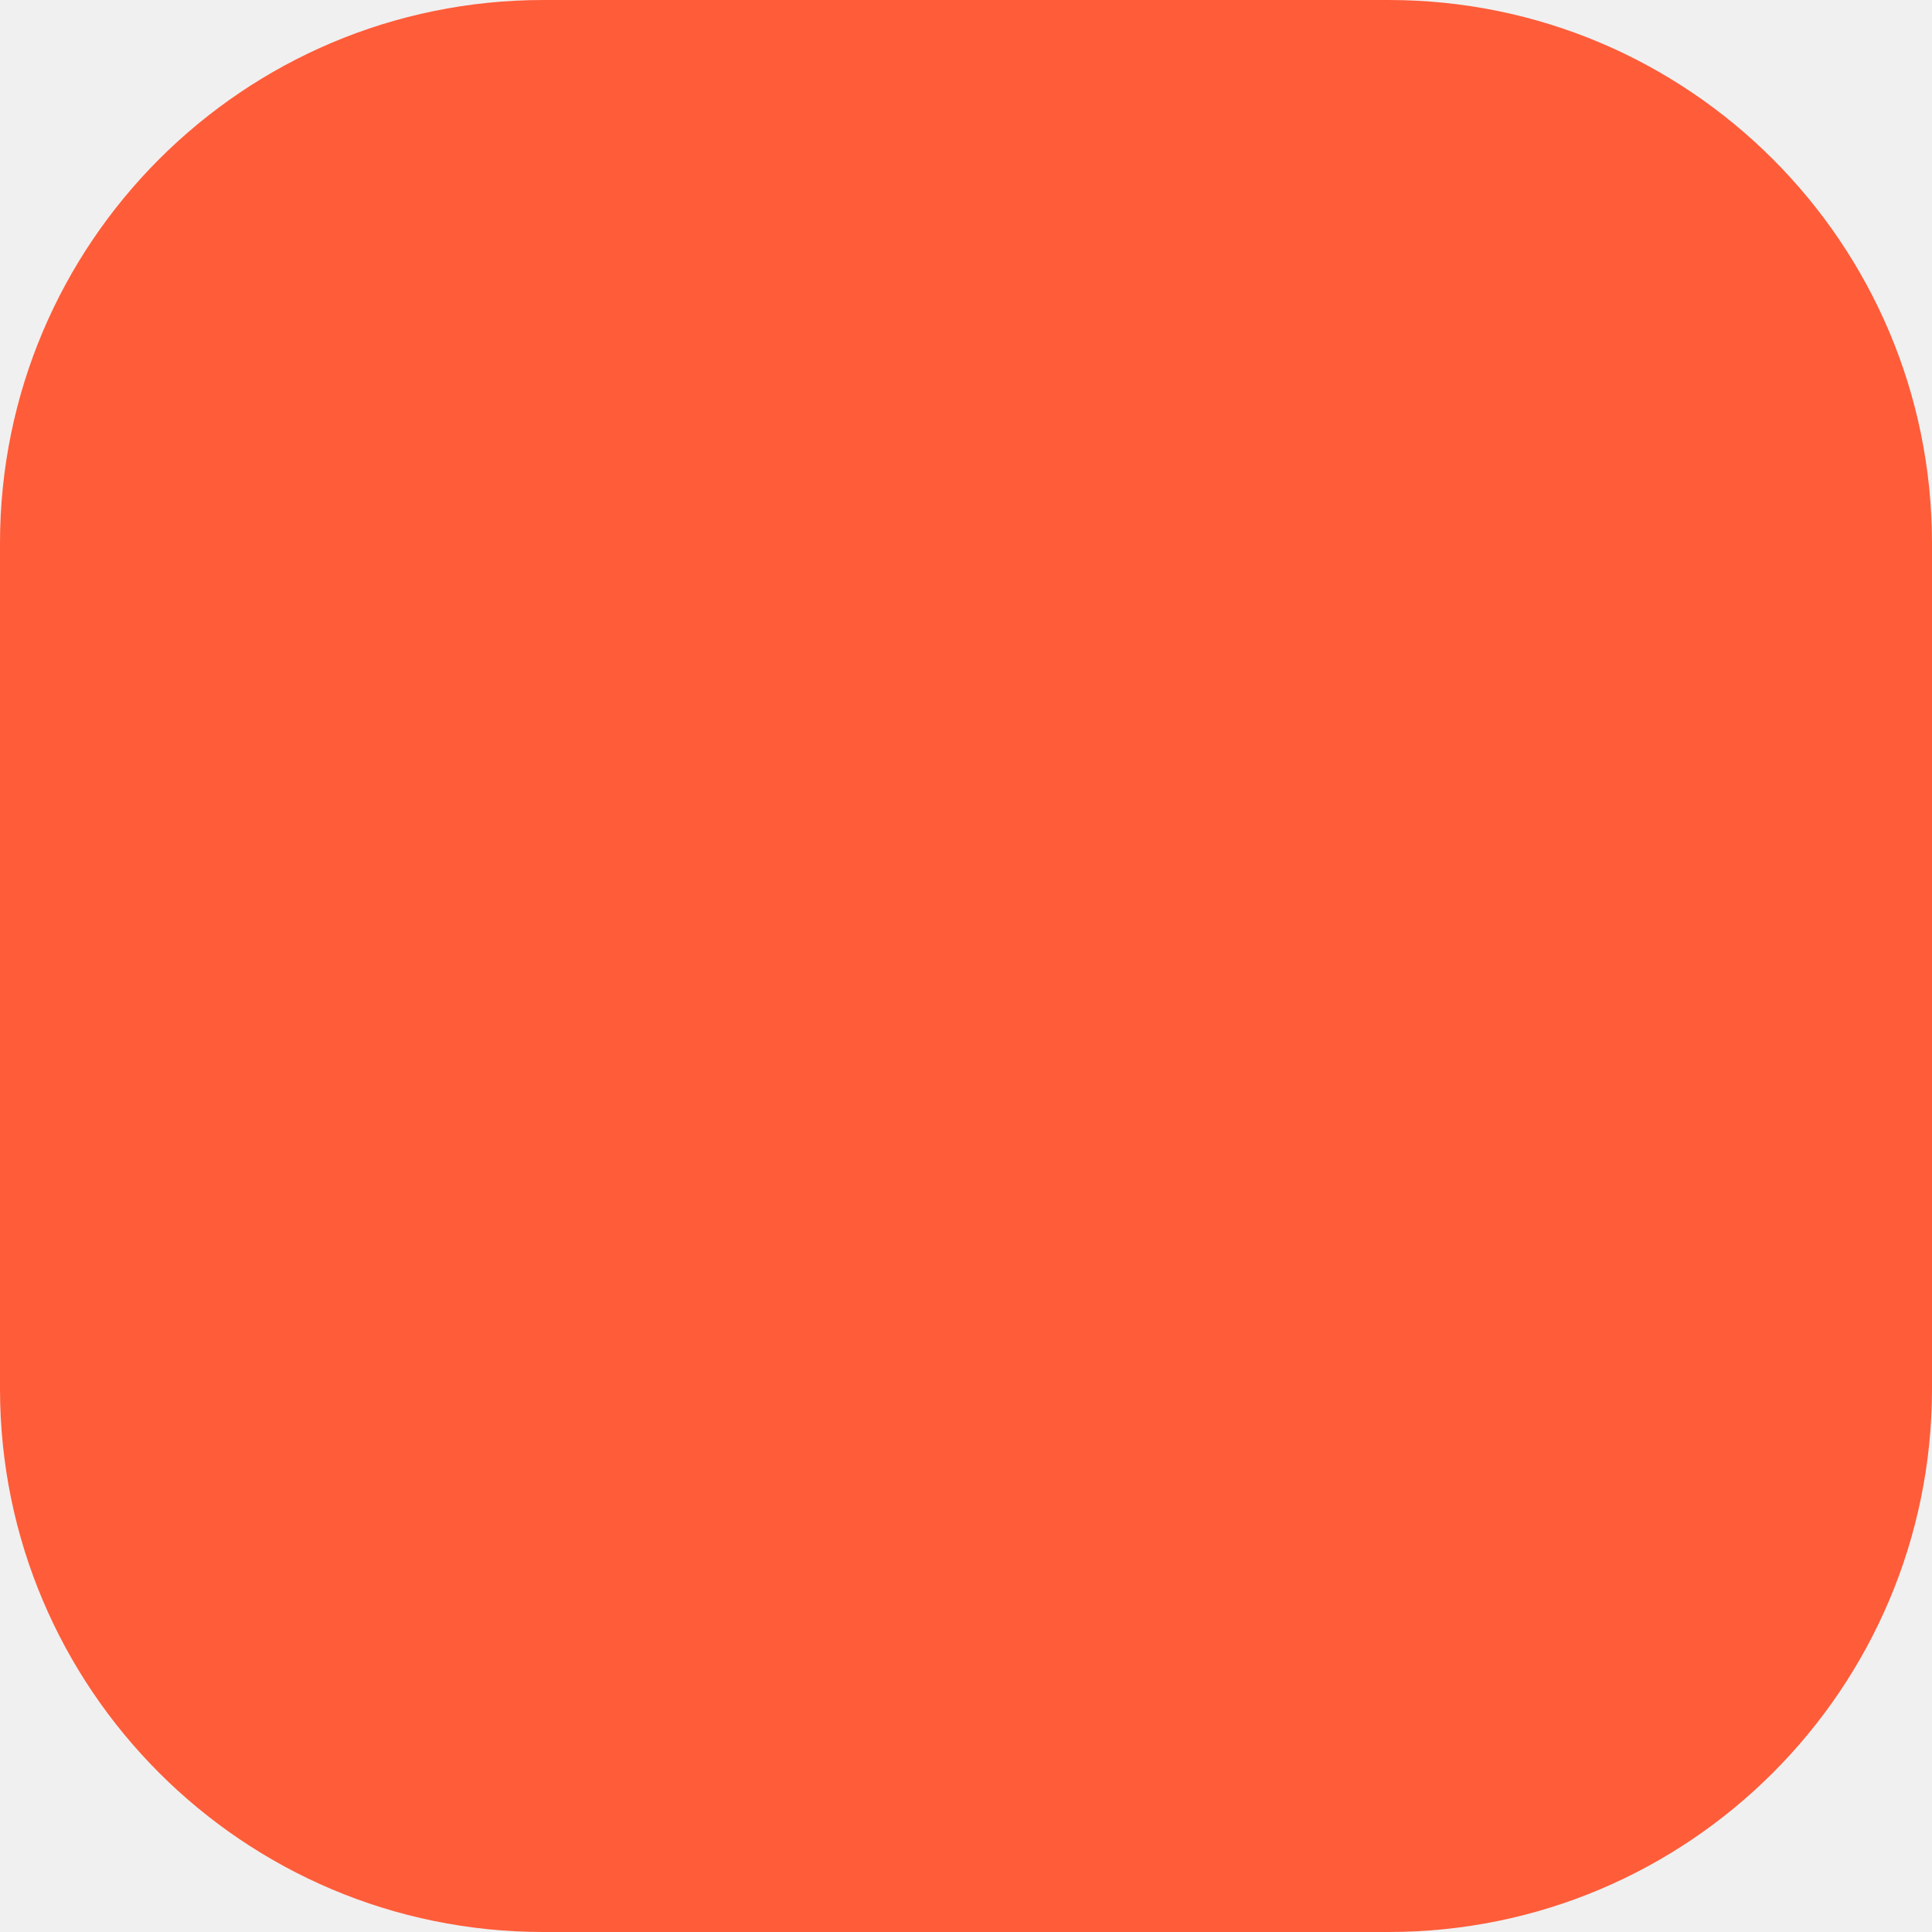
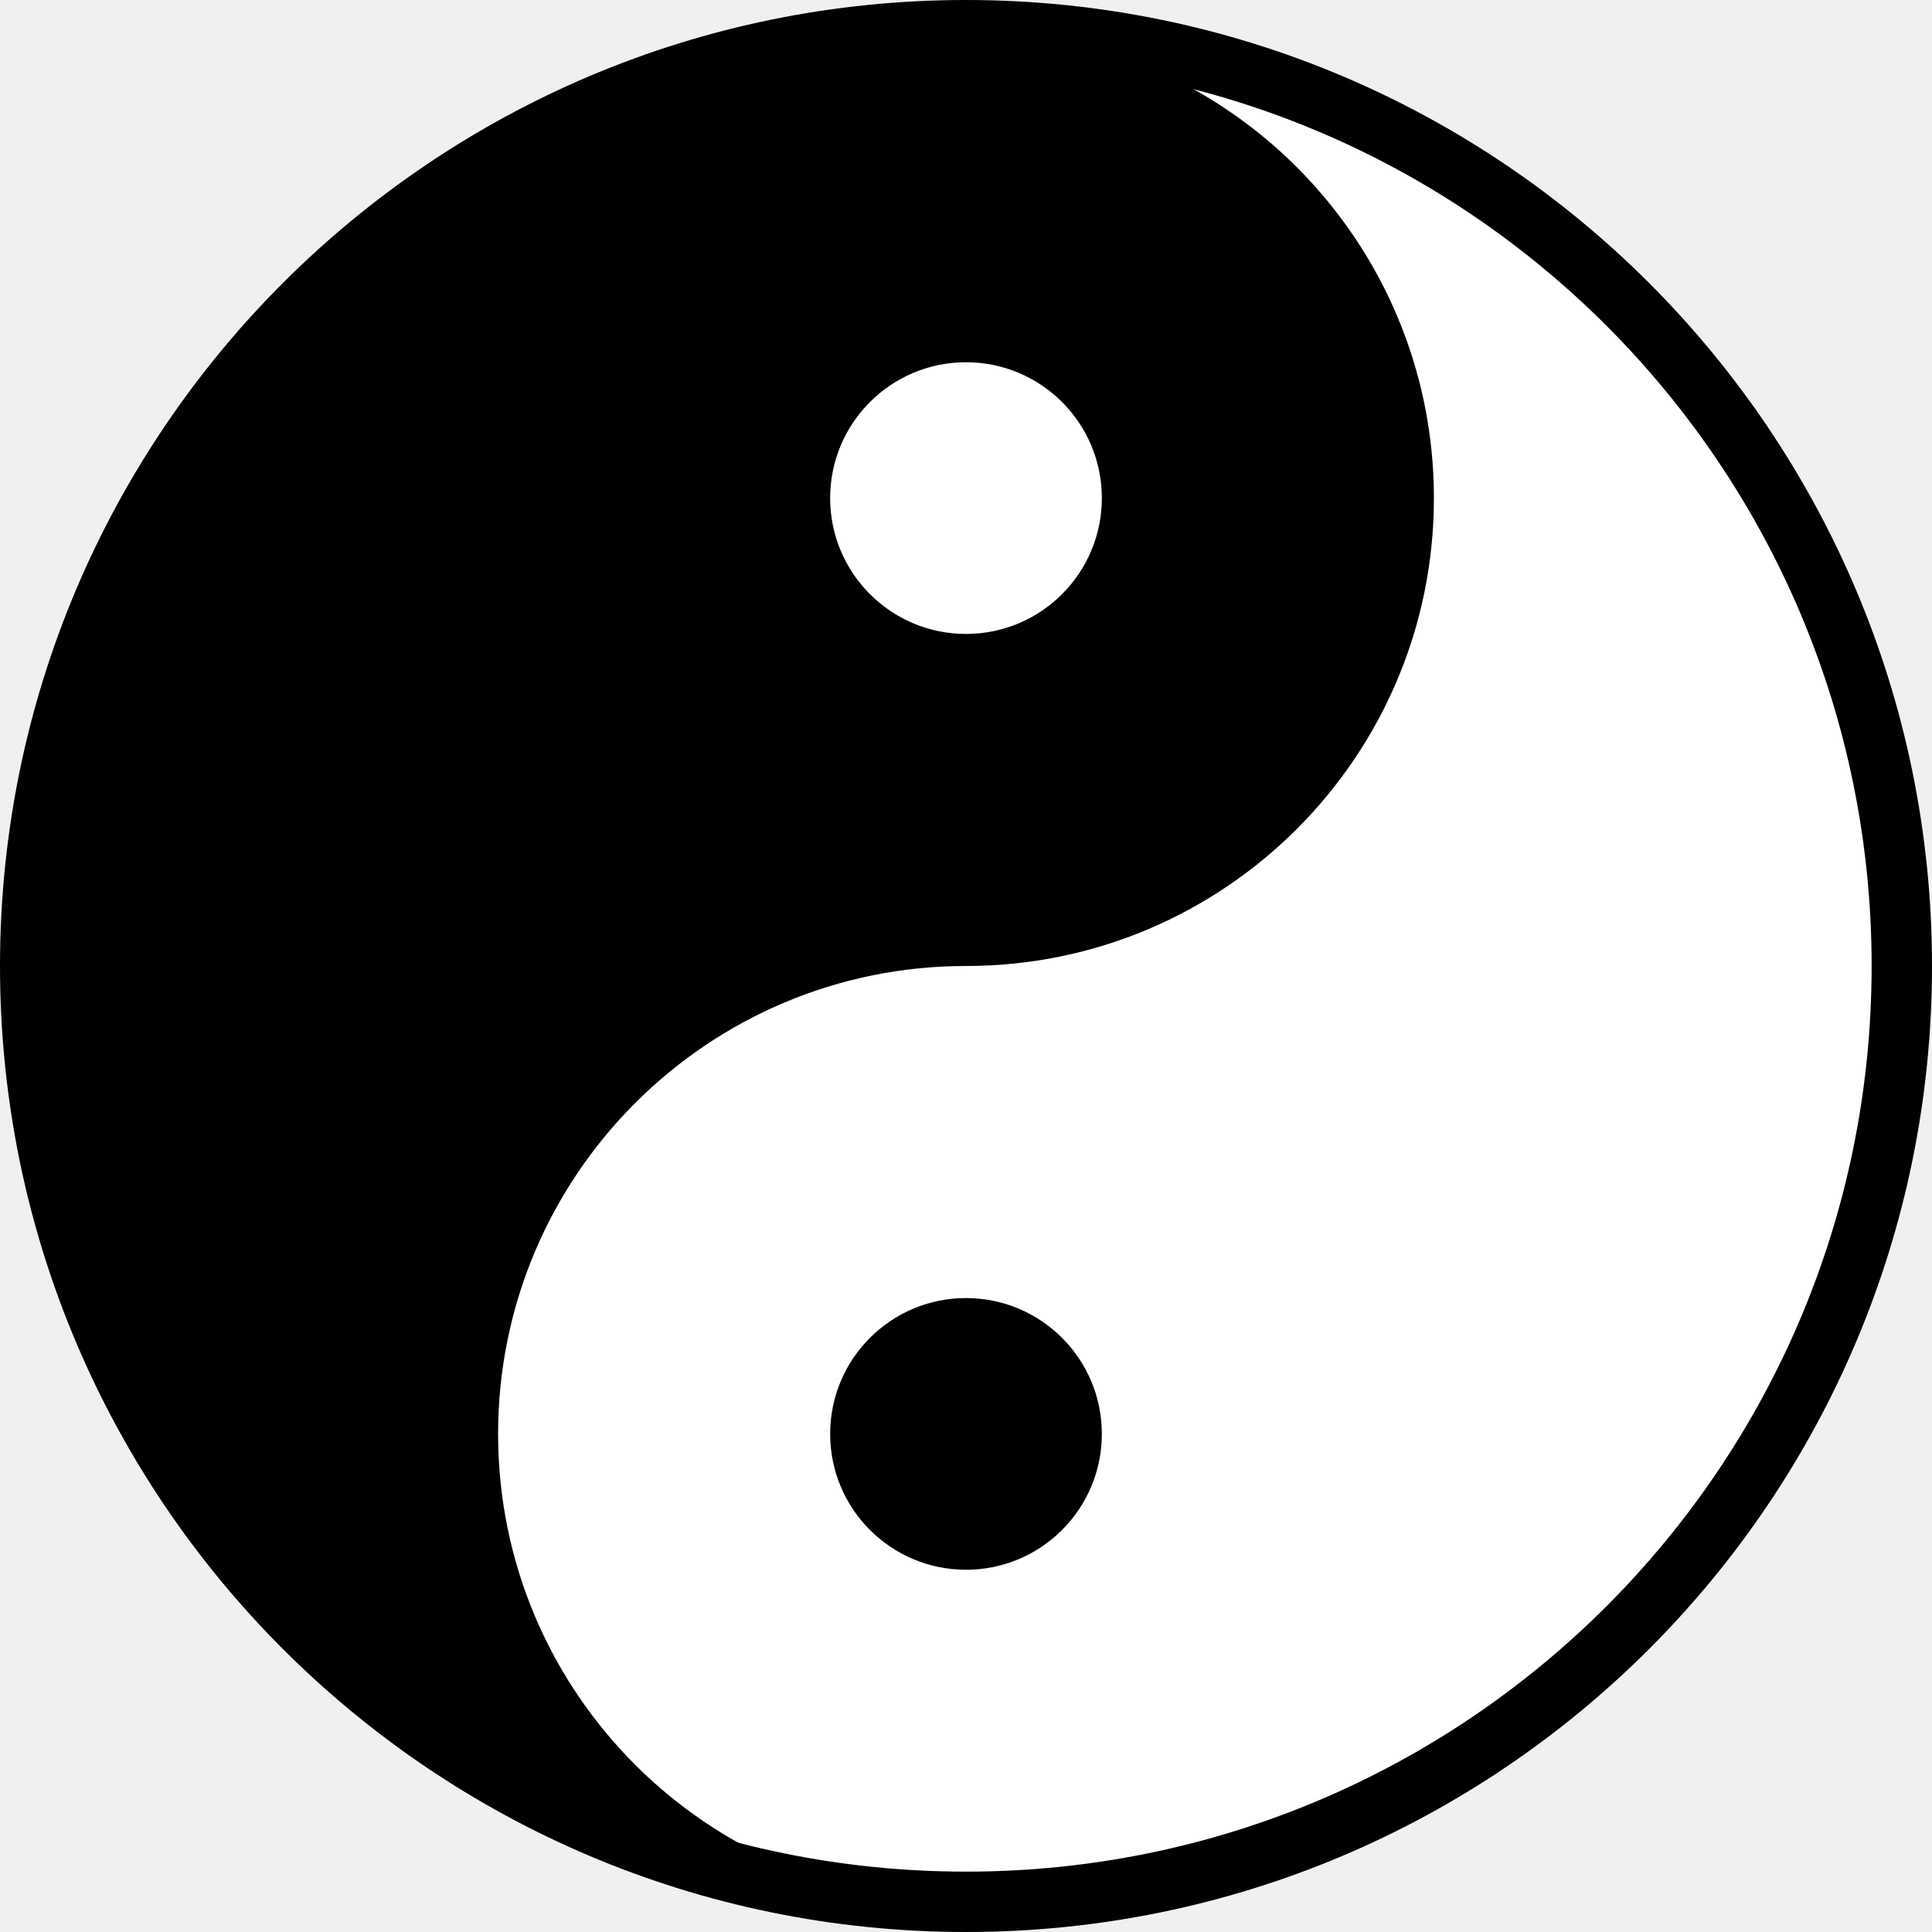
<svg xmlns="http://www.w3.org/2000/svg" viewBox="0 0 32 32">
-   <rect width="32" height="32" rx="9" fill="#FF5C39" />
+   <circle cx="16" cy="16" r="15.5" fill="#fff" stroke="#000" stroke-width="1" />
+   <path d="M 16 0.5 a 7.75 7.75 0 0 1 0 15.5 a 7.75 7.75 0 0 0 0 15.5 a 15.5 15.5 0 0 1 0 -31 z" fill="#000" />
+   <circle cx="16" cy="8.25" r="2.25" fill="#fff" />
+   <circle cx="16" cy="23.75" r="2.25" fill="#000" />
</svg>
